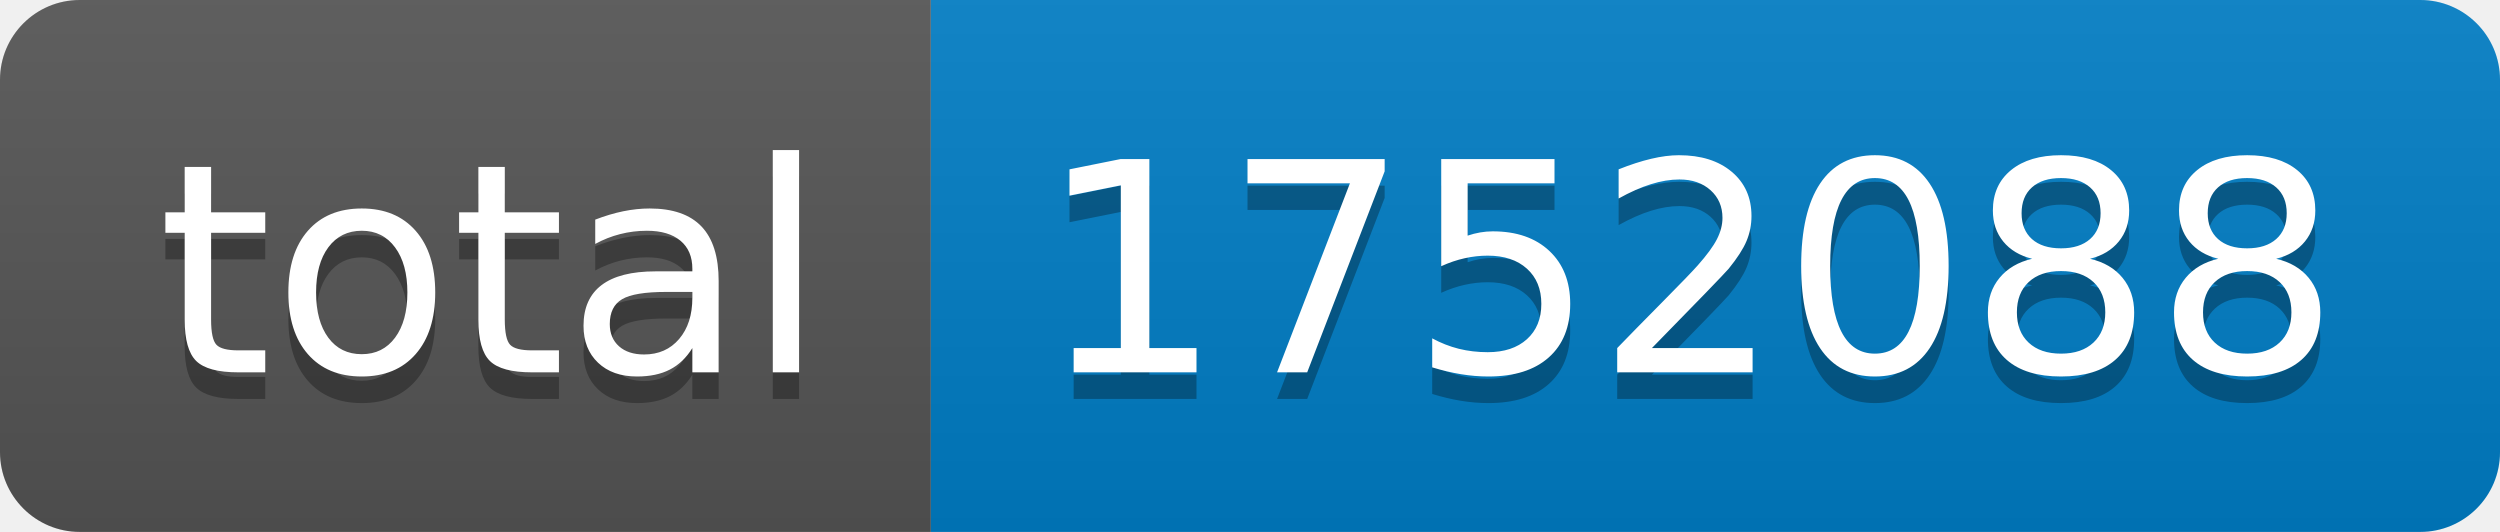
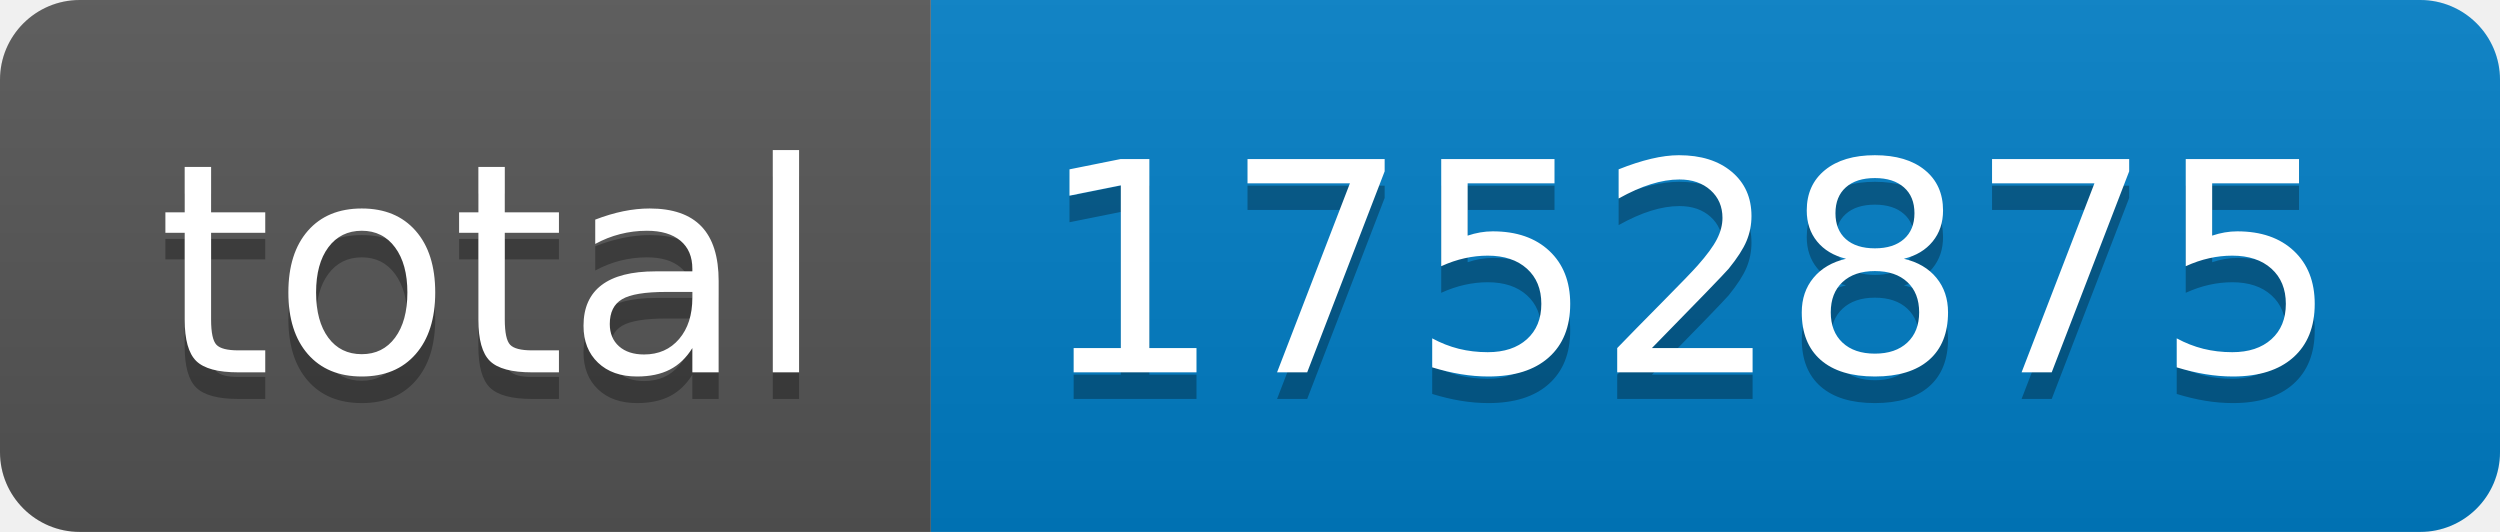
- <svg xmlns="http://www.w3.org/2000/svg" width="94" height="20" role="img" aria-label="total: 1752088">
+ <svg xmlns="http://www.w3.org/2000/svg" width="94" height="20" role="img" aria-label="total: 1752875">
  <linearGradient id="s" x2="0" y2="100%">
    <stop offset="0" stop-color="#bbb" stop-opacity=".1" />
    <stop offset="1" stop-opacity=".1" />
  </linearGradient>
  <clipPath id="r">
    <rect width="94" height="20" rx="3" fill="#fff" />
  </clipPath>
  <g clip-path="url(#r)">
    <rect width="35" height="20" fill="#555" />
    <rect x="35" width="59" height="20" fill="#007ec6" />
    <rect width="94" height="20" fill="url(#s)" />
  </g>
  <g fill="#fff" text-anchor="middle" font-family="Verdana,Geneva,DejaVu Sans,sans-serif" text-rendering="geometricPrecision" font-size="110">
    <text aria-hidden="true" x="185" y="150" fill="#010101" fill-opacity=".3" transform="scale(.1)" textLength="250">total</text>
    <text x="185" y="140" transform="scale(.1)" fill="#fff" textLength="250">total</text>
-     <text aria-hidden="true" x="635" y="150" fill="#010101" fill-opacity=".3" transform="scale(.1)" textLength="490">1752088</text>
-     <text x="635" y="140" transform="scale(.1)" fill="#fff" textLength="490">1752088</text>
+     <text aria-hidden="true" x="635" y="150" fill="#010101" fill-opacity=".3" transform="scale(.1)" textLength="490">1752875</text>
+     <text x="635" y="140" transform="scale(.1)" fill="#fff" textLength="490">1752875</text>
  </g>
</svg>
